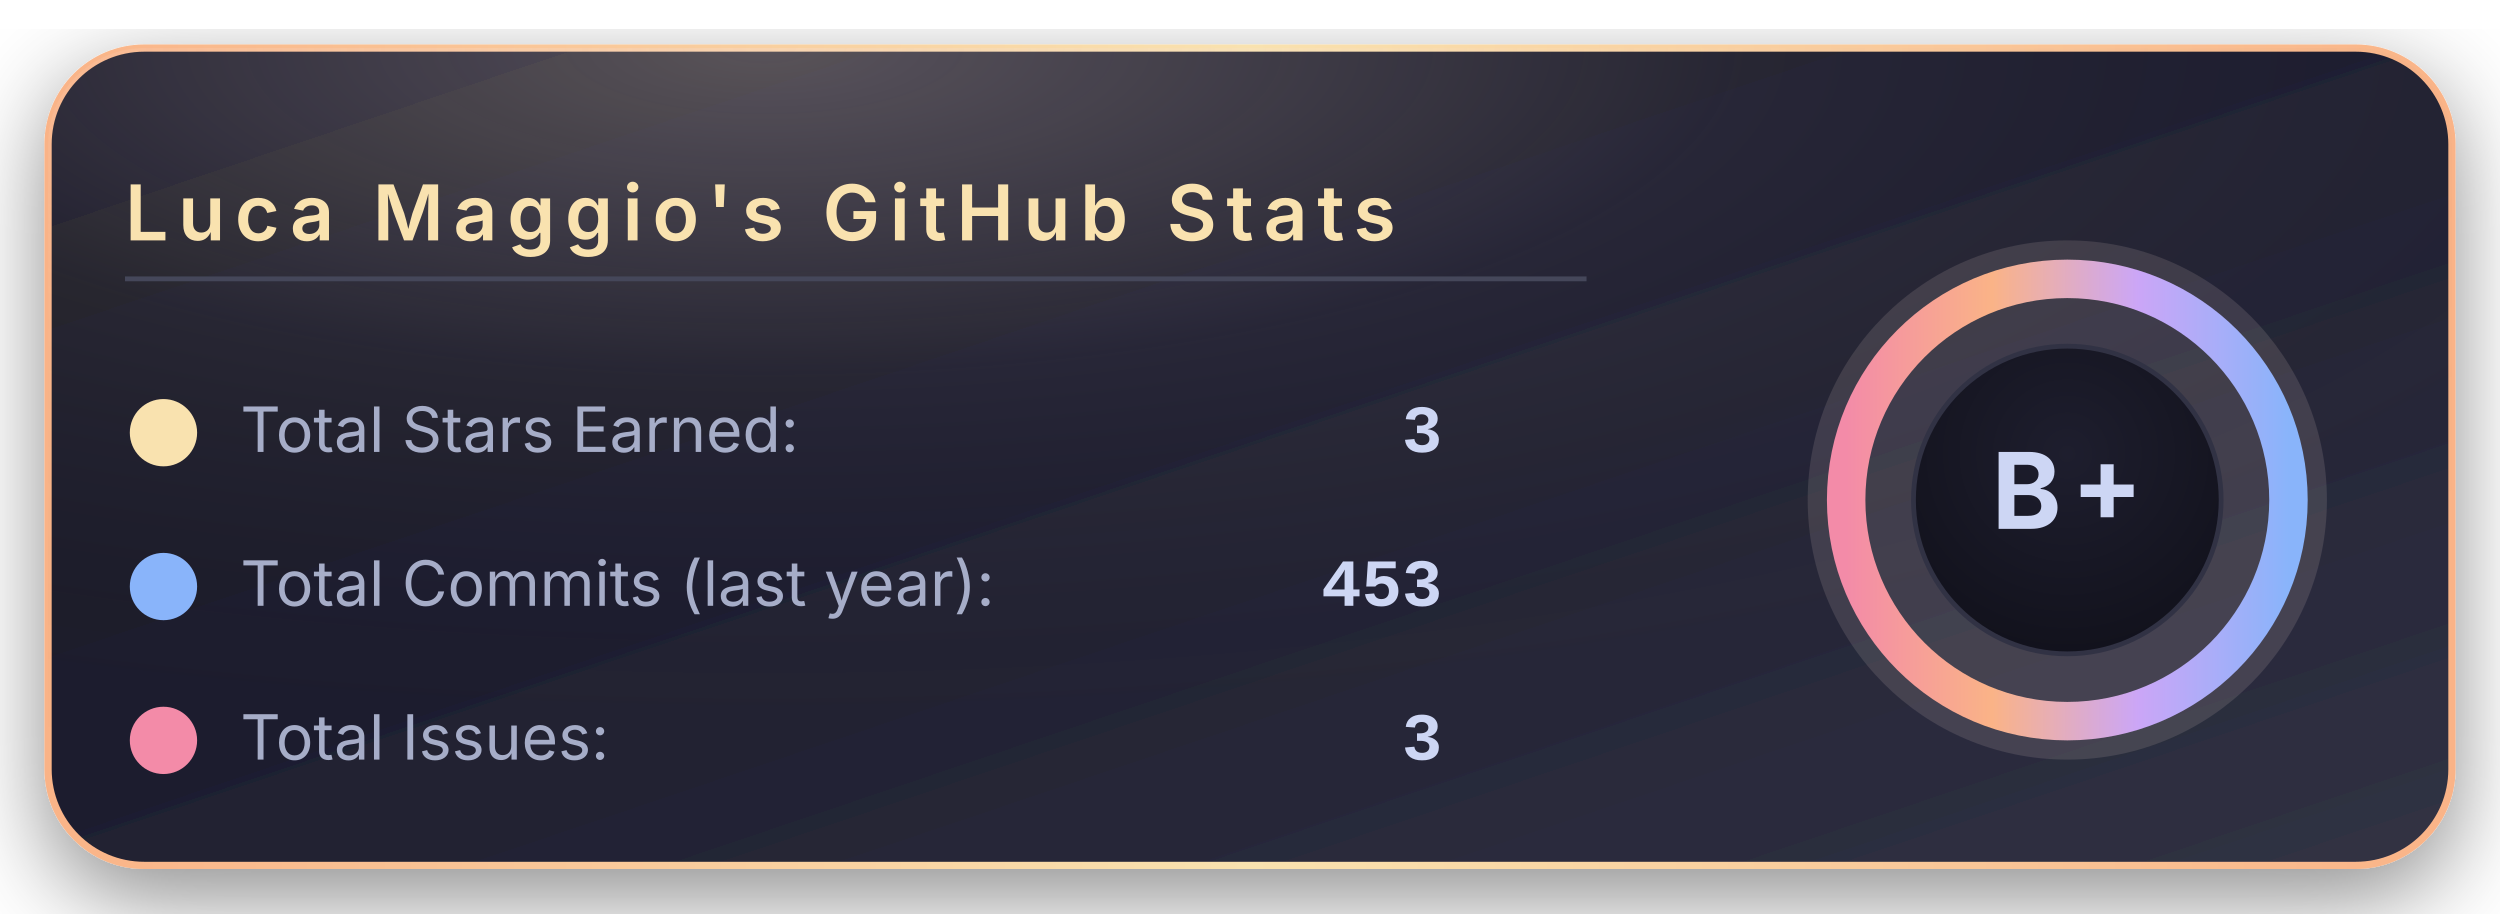
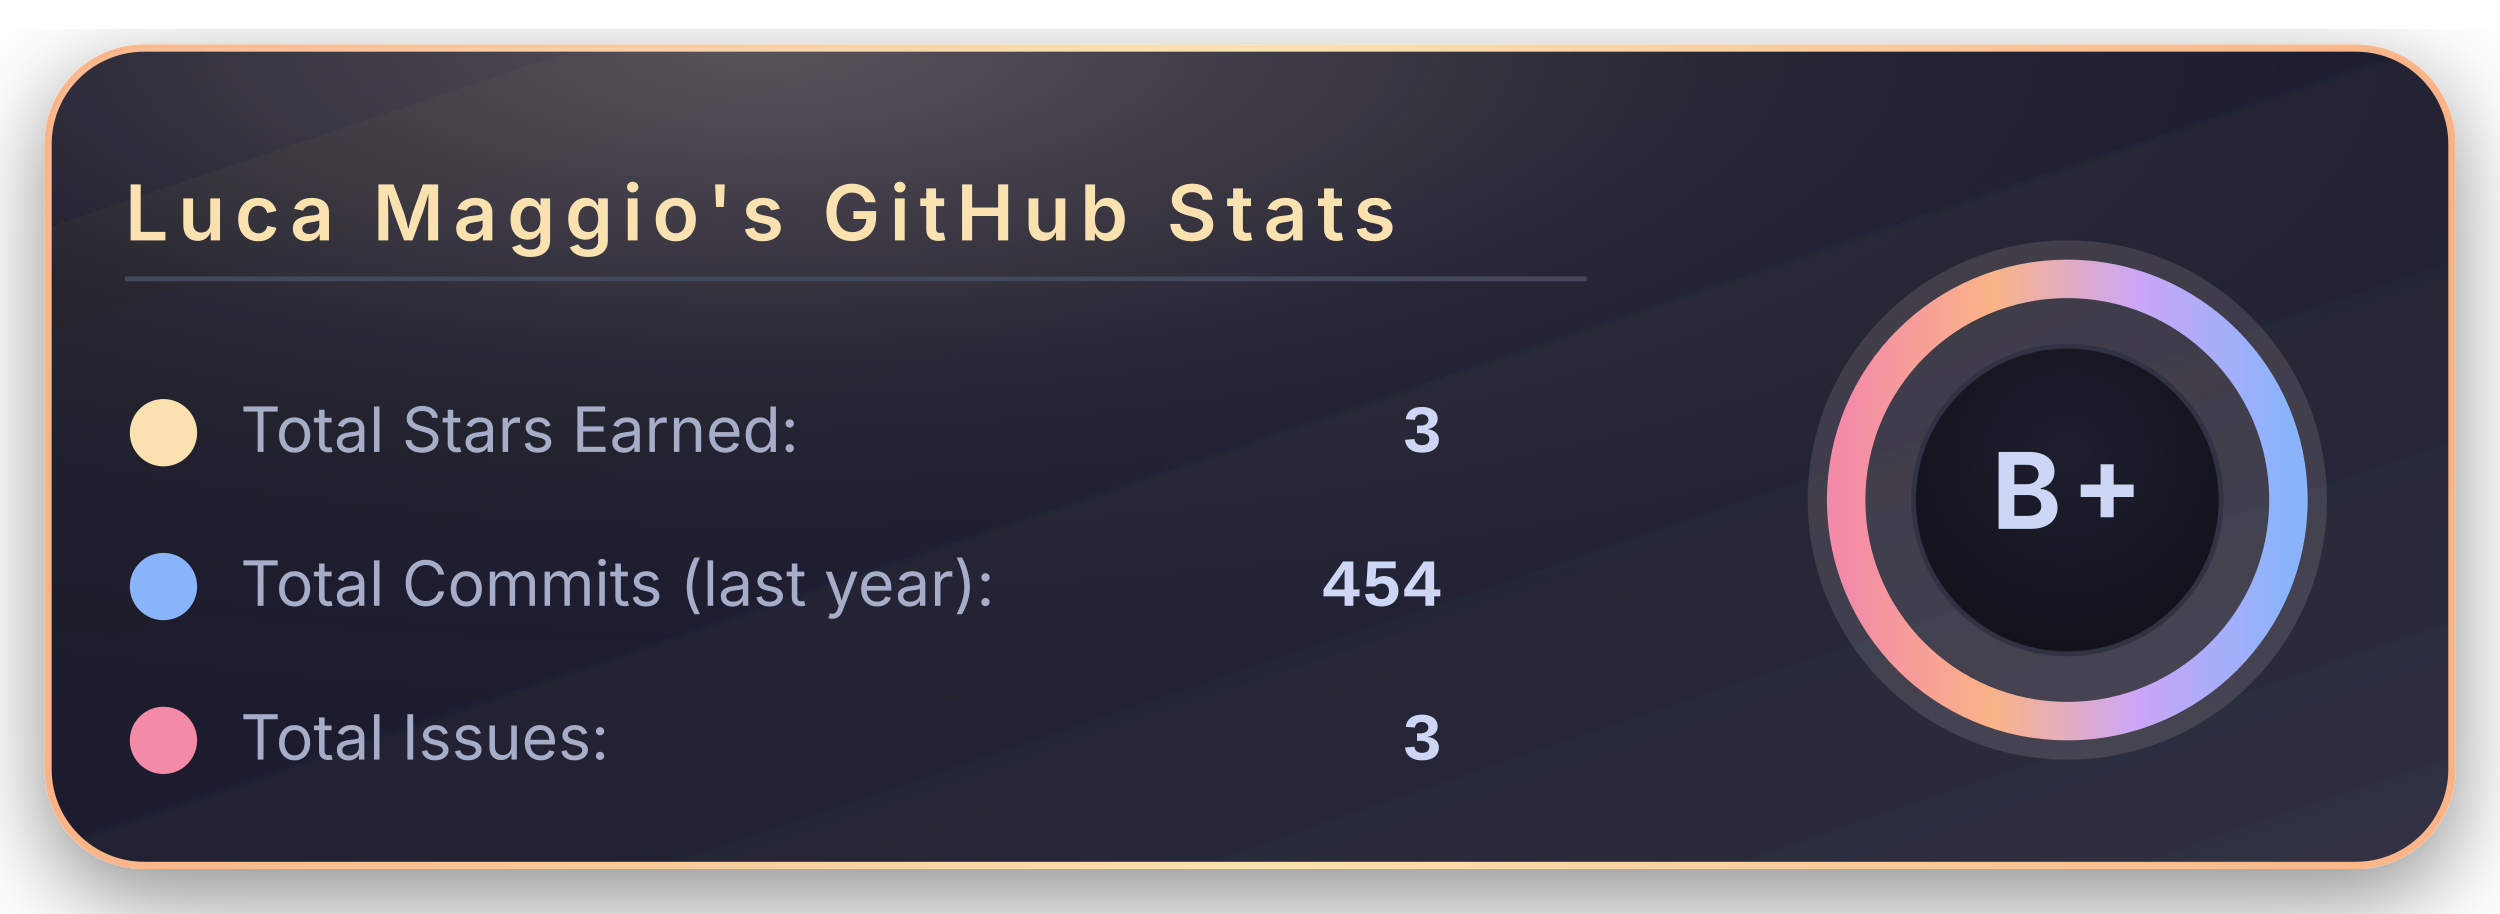
<svg xmlns="http://www.w3.org/2000/svg" width="520" height="190" viewBox="0 0 520 190">
  <defs>
    <linearGradient id="bgGradient" x1="0%" y1="0%" x2="100%" y2="100%">
      <stop offset="0%" stop-color="#181825" />
      <stop offset="45%" stop-color="#1e1e2e" />
      <stop offset="100%" stop-color="#313244" />
    </linearGradient>
    <linearGradient id="borderGradient" x1="0%" y1="0%" x2="100%" y2="0%">
      <stop offset="0%" stop-color="#fab387" />
      <stop offset="50%" stop-color="#f9e2af" />
      <stop offset="100%" stop-color="#fab387" />
    </linearGradient>
    <filter id="softShadow" x="-30%" y="-30%" width="160%" height="160%">
      <feDropShadow dx="0" dy="6" stdDeviation="10" flood-color="#000000" flood-opacity="0.45" />
    </filter>
    <radialGradient id="coffeeGlow" cx="30%" cy="0%" r="90%">
      <stop offset="0%" stop-color="#f5e0dc" stop-opacity="0.28" />
      <stop offset="45%" stop-color="#f5e0dc" stop-opacity="0.05" />
      <stop offset="100%" stop-color="#000000" stop-opacity="0" />
    </radialGradient>
    <radialGradient id="innerCircle" cx="50%" cy="35%" r="70%">
      <stop offset="0%" stop-color="#1e1e2e" />
      <stop offset="100%" stop-color="#11111b" />
    </radialGradient>
    <linearGradient id="ringGradient" x1="0%" y1="0%" x2="100%" y2="0%">
      <stop offset="0%" stop-color="#f38ba8" />
      <stop offset="33%" stop-color="#fab387" />
      <stop offset="66%" stop-color="#cba6f7" />
      <stop offset="100%" stop-color="#89b4fa" />
    </linearGradient>
  </defs>
  <rect x="10" y="10" rx="20" ry="20" width="500" height="170" fill="url(#bgGradient)" stroke="url(#borderGradient)" stroke-width="1.5" filter="url(#softShadow)" />
  <rect x="10" y="10" rx="20" ry="20" width="500" height="170" fill="url(#coffeeGlow)" />
  <text x="26" y="50" font-family="system-ui, -apple-system, BlinkMacSystemFont, 'Segoe UI', sans-serif" font-size="16" font-weight="600" letter-spacing="2" fill="#f9e2af">
      Luca Maggio's GitHub Stats
    </text>
  <line x1="26" y1="58" x2="330" y2="58" stroke="#45475a" stroke-width="1" />
  <circle cx="34" cy="90" r="7" fill="#f9e2af" />
  <text x="50" y="94" font-family="system-ui, -apple-system, BlinkMacSystemFont, 'Segoe UI', sans-serif" font-size="13" fill="#a6adc8">
      Total Stars Earned:
    </text>
  <text x="300" y="94" text-anchor="end" font-family="ui-monospace, SFMono-Regular, Menlo, Monaco, Consolas, 'Liberation Mono', 'Courier New', monospace" font-size="14" font-weight="600" fill="#cdd6f4">
      3
    </text>
  <circle cx="34" cy="122" r="7" fill="#89b4fa" />
  <text x="50" y="126" font-family="system-ui, -apple-system, BlinkMacSystemFont, 'Segoe UI', sans-serif" font-size="13" fill="#a6adc8">
      Total Commits (last year):
    </text>
  <text x="300" y="126" text-anchor="end" font-family="ui-monospace, SFMono-Regular, Menlo, Monaco, Consolas, 'Liberation Mono', 'Courier New', monospace" font-size="14" font-weight="600" fill="#cdd6f4">
-       453
+       454
    </text>
  <circle cx="34" cy="154" r="7" fill="#f38ba8" />
  <text x="50" y="158" font-family="system-ui, -apple-system, BlinkMacSystemFont, 'Segoe UI', sans-serif" font-size="13" fill="#a6adc8">
      Total Issues:
    </text>
  <text x="300" y="158" text-anchor="end" font-family="ui-monospace, SFMono-Regular, Menlo, Monaco, Consolas, 'Liberation Mono', 'Courier New', monospace" font-size="14" font-weight="600" fill="#cdd6f4">
      3
    </text>
  <g transform="translate(430, 104)">
    <circle cx="0" cy="0" r="54" fill="#f5e0dc" opacity="0.13" />
    <circle cx="0" cy="0" r="46" fill="none" stroke="url(#ringGradient)" stroke-width="8" />
    <circle cx="0" cy="0" r="32" fill="url(#innerCircle)" stroke="#313244" stroke-width="1" />
    <text x="0" y="6" text-anchor="middle" font-family="system-ui, -apple-system, BlinkMacSystemFont, 'Segoe UI', sans-serif" font-size="22" font-weight="700" letter-spacing="2" fill="#cdd6f4">
        B+
      </text>
  </g>
</svg>
